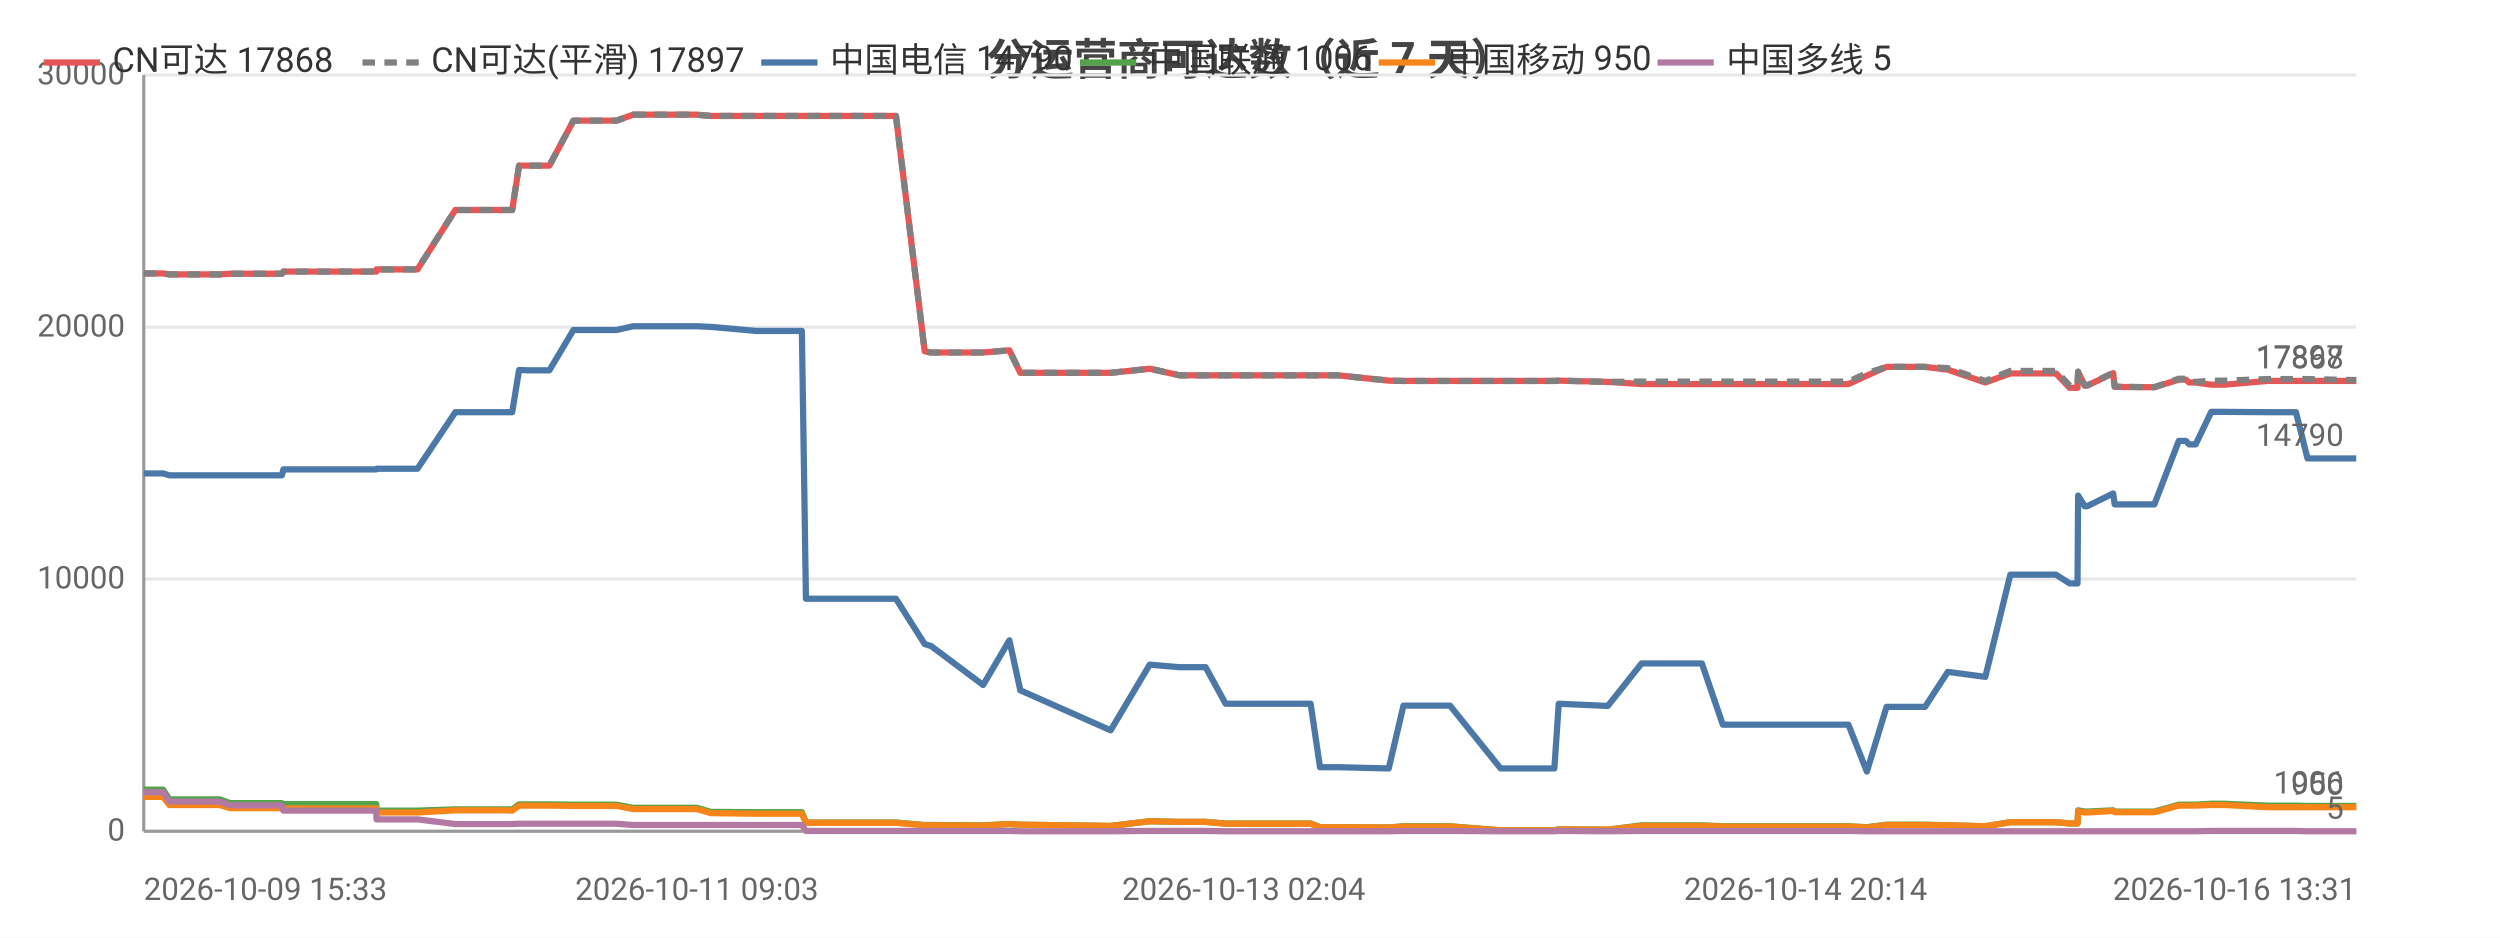
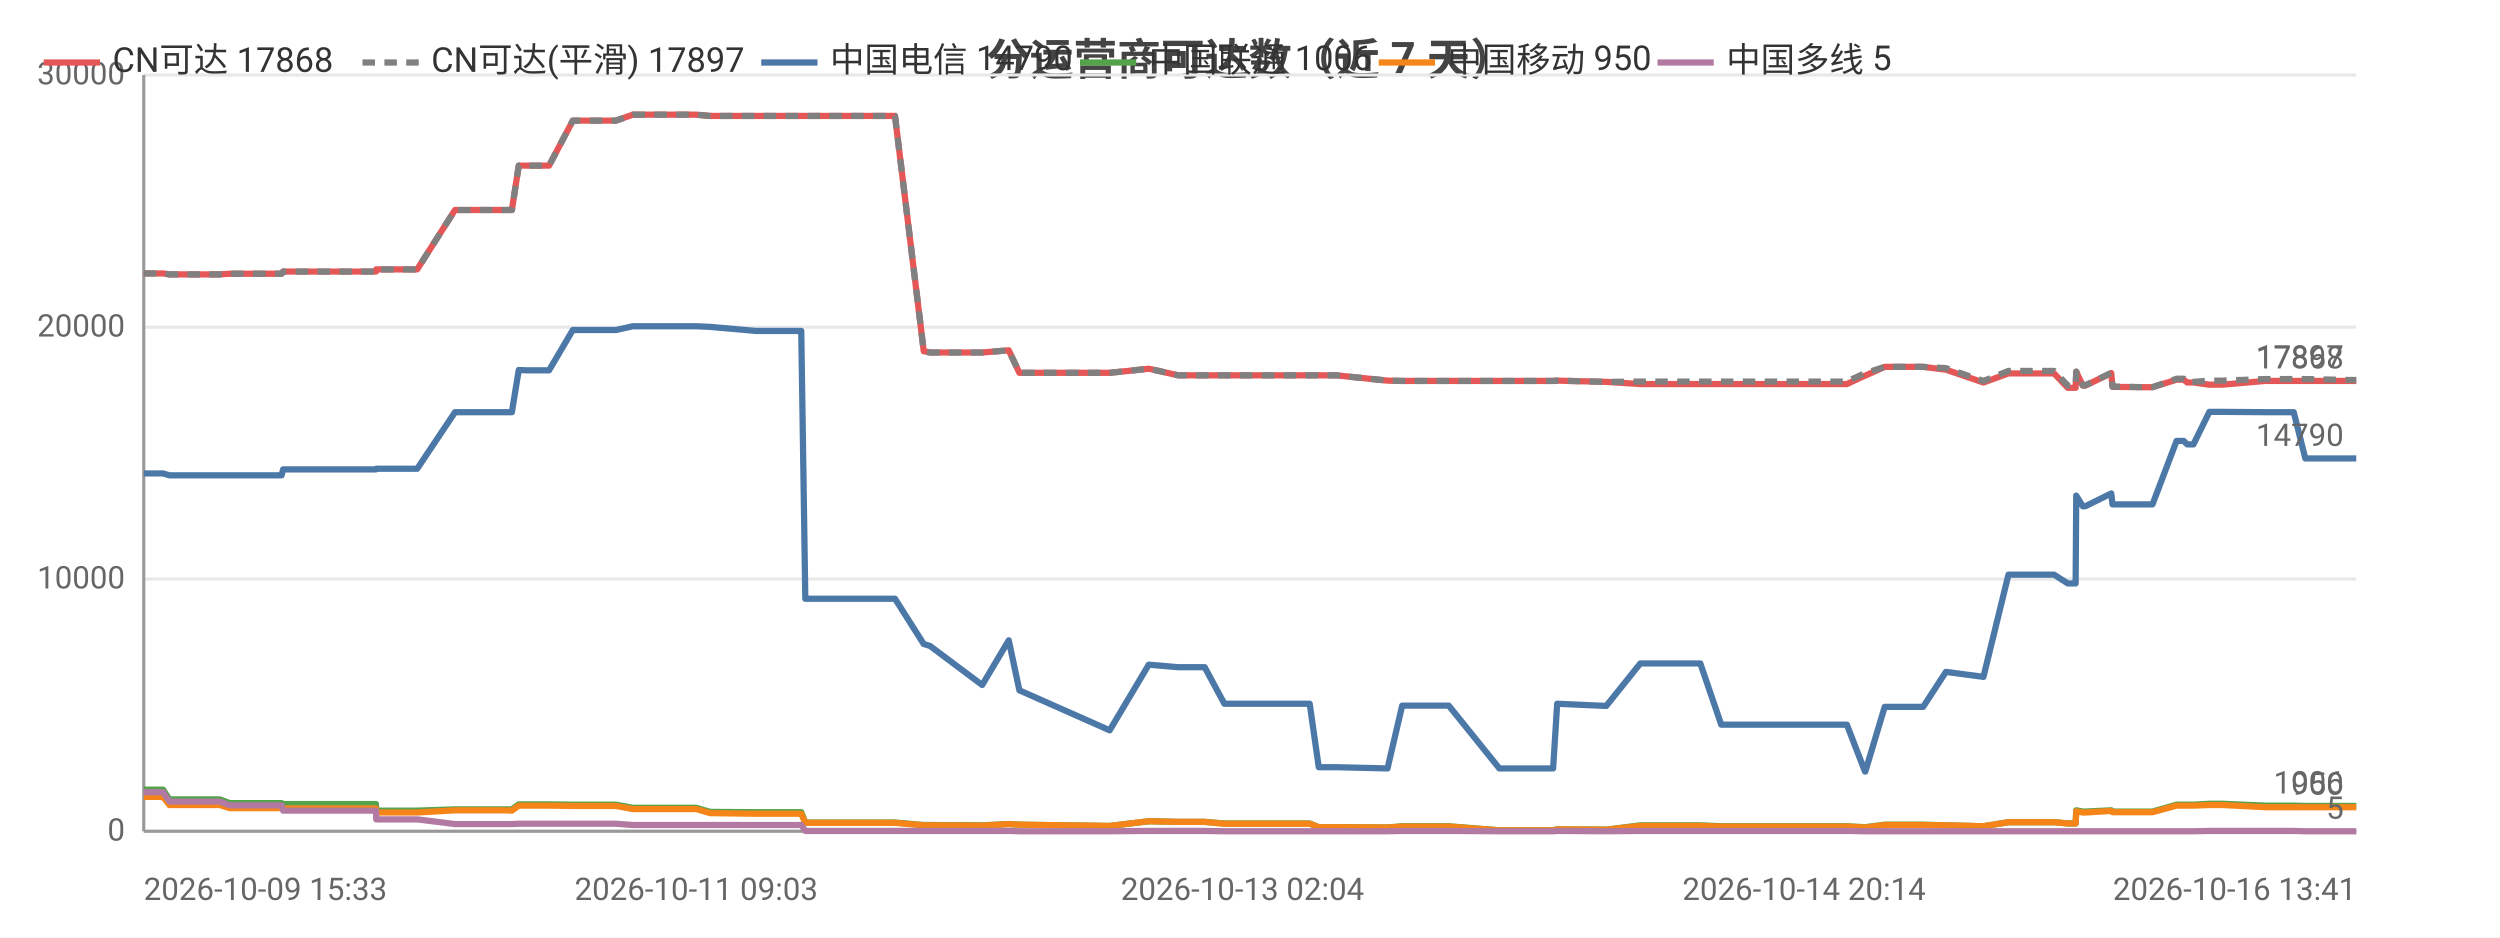
<svg xmlns="http://www.w3.org/2000/svg" width="800" height="300" viewBox="0 0 800 300">
  <rect width="800" height="300" fill="#ffffff" />
  <style>text{font-family:system-ui,-apple-system,'Segoe UI',Roboto,'PingFang SC','Microsoft YaHei','Noto Sans CJK SC',sans-serif}.g{stroke:#e8e8e8;stroke-width:1}.a{stroke:#999;stroke-width:1}.t{font-size:10px;fill:#666}.m{font-size:10px;text-anchor:middle;fill:#666}.e{font-size:10px;text-anchor:end;fill:#666}.l{font-size:11px;fill:#333}.tt{font-size:14px;font-weight:600;text-anchor:middle;fill:#444}.em{font-size:13px;text-anchor:middle;fill:#999}</style>
  <text class="tt" x="400.0" y="24">分运营商可达数（近 7 天）</text>
  <line class="g" x1="46" y1="266" x2="754" y2="266" />
  <text class="e" x="40" y="269">0</text>
  <line class="g" x1="46" y1="185.3" x2="754" y2="185.3" />
  <text class="e" x="40" y="188.3">10000</text>
  <line class="g" x1="46" y1="104.7" x2="754" y2="104.7" />
  <text class="e" x="40" y="107.7">20000</text>
  <line class="g" x1="46" y1="24" x2="754" y2="24" />
  <text class="e" x="40" y="27">30000</text>
  <line class="a" x1="46" y1="24" x2="46" y2="266" />
  <line class="a" x1="46" y1="266" x2="754" y2="266" />
-   <polyline fill="none" stroke="#e45756" stroke-width="2" stroke-linejoin="round" points="46,87.5 52.1,87.5 52.2,87.5 54.2,87.8 54.3,87.8 54.4,87.8 70.3,87.8 73.6,87.6 73.6,87.6 77.0,87.6 79.2,87.6 90.2,87.6 90.7,86.9 90.7,86.9 104.2,86.9 104.2,86.9 106.2,86.9 120.4,86.9 120.5,86.2 120.6,86.2 131.1,86.2 133.6,86.2 145.7,67.2 145.7,67.2 150.1,67.2 161.3,67.2 161.3,67.2 163.9,67.2 166.1,53.0 166.2,53.0 168.7,53.0 172.8,53.0 175.8,53.0 183.5,38.6 183.5,38.6 183.6,38.6 194.3,38.6 194.4,38.6 197.3,38.6 202.6,36.7 202.7,36.7 211.8,36.7 220.4,36.7 223.0,36.7 227.4,37.1 227.4,37.1 242.0,37.1 256.6,37.1 257.9,37.1 259.0,37.1 266.1,37.1 271.2,37.1 276.9,37.1 279.4,37.1 286.7,37.1 295.9,112.4 295.9,112.4 297.8,112.8 297.9,112.8 314.6,112.8 323.0,112.1 326.5,119.3 355.4,119.3 367.9,118.0 368.0,118.0 377.4,120.1 377.4,120.1 385.8,120.1 392.2,120.1 398.0,120.1 419.4,120.1 422.4,120.1 428.0,120.1 444.4,121.8 449.1,121.9 449.2,121.9 457.5,121.9 459.2,121.9 464.0,121.9 480.2,121.9 481.0,121.9 485.2,121.9 497.4,121.9 498.8,121.8 514.5,122.2 514.5,122.2 525.3,122.9 525.4,122.9 525.7,122.9 532.1,122.9 544.6,122.9 551.3,122.9 556.3,122.9 566.6,122.9 567.4,122.9 572.1,122.9 577.8,122.9 581.6,122.9 591.5,122.9 597.4,120.2 597.4,120.2 603.7,117.4 603.7,117.4 607.5,117.4 616.0,117.4 623.3,118.3 623.3,118.3 635.3,122.4 643.3,119.5 643.3,119.5 645.6,119.5 645.6,119.5 647.2,119.5 648.2,119.5 649.6,119.5 653.1,119.5 657.9,119.5 662.3,124.1 664.8,124.1 665.0,119.0 667.1,123.4 667.9,123.4 676.2,119.4 676.2,119.4 676.7,123.8 686.7,123.9 687.3,123.9 687.3,123.9 689.4,123.9 697.2,121.5 697.2,121.5 699.5,121.5 700.5,122.4 702.6,122.4 707.6,123.1 707.7,123.1 709.5,123.1 709.5,123.1 711.8,123.1 725.6,121.9 725.7,121.9 726.3,121.9 728.3,121.9 734.7,121.9 738.4,121.9 752.7,121.9 753.2,121.9 754,121.9" />
+   <polyline fill="none" stroke="#e45756" stroke-width="2" stroke-linejoin="round" points="46,87.5 52.1,87.5 52.2,87.5 54.2,87.8 54.3,87.8 54.3,87.8 70.3,87.8 73.5,87.6 73.6,87.6 77.0,87.6 79.2,87.6 90.1,87.6 90.6,86.9 90.7,86.9 104.1,86.9 104.2,86.9 106.2,86.9 120.3,86.9 120.4,86.2 120.5,86.2 131.0,86.2 133.5,86.2 145.6,67.2 145.6,67.2 150.0,67.2 161.2,67.2 161.2,67.2 163.8,67.2 166.0,53.0 166.0,53.0 168.6,53.0 172.7,53.0 175.7,53.0 183.3,38.6 183.4,38.6 183.5,38.6 194.2,38.6 194.3,38.6 197.1,38.6 202.5,36.7 202.5,36.7 211.7,36.7 220.2,36.7 222.8,36.7 227.2,37.1 227.2,37.1 241.9,37.1 256.4,37.1 257.7,37.1 258.8,37.1 265.9,37.1 271.0,37.1 276.7,37.1 279.1,37.1 286.4,37.1 295.6,112.4 295.7,112.4 297.6,112.8 297.6,112.8 314.3,112.8 322.8,112.1 326.2,119.3 355.1,119.3 367.6,118.0 367.7,118.0 377.0,120.1 377.1,120.1 385.5,120.1 391.8,120.1 397.6,120.1 419.1,120.1 422.0,120.1 427.6,120.1 444.0,121.8 448.7,121.9 448.8,121.9 457.1,121.9 458.8,121.9 463.6,121.9 479.8,121.9 480.6,121.9 484.8,121.9 497.0,121.9 498.3,121.8 514.0,122.2 514.0,122.2 524.9,122.9 524.9,122.9 525.2,122.9 531.7,122.9 544.1,122.9 550.8,122.9 555.8,122.9 566.1,122.9 566.8,122.9 571.6,122.9 577.3,122.9 581.1,122.9 591.0,122.9 596.8,120.2 596.9,120.2 603.1,117.4 603.2,117.4 606.9,117.4 615.4,117.4 622.7,118.3 622.7,118.3 634.7,122.4 642.7,119.5 642.7,119.5 645.0,119.5 645.1,119.5 646.6,119.5 647.6,119.5 649.0,119.5 652.5,119.5 657.3,119.5 661.7,124.1 664.2,124.1 664.4,119.0 666.5,123.4 667.3,123.4 675.6,119.4 675.6,119.4 676.0,123.8 686.1,123.9 686.6,123.9 686.7,123.9 688.8,123.9 696.5,121.5 696.6,121.5 698.8,121.5 699.9,122.4 701.9,122.4 707.0,123.1 707.0,123.1 708.8,123.1 708.9,123.1 711.1,123.1 724.9,121.9 725.0,121.9 725.6,121.9 727.7,121.9 734.0,121.9 737.7,121.9 752.0,121.9 752.5,121.9 753.3,121.9 754,121.9" />
  <text class="t" x="750" y="117.9" text-anchor="end" fill="#e45756">17868</text>
-   <polyline fill="none" stroke="#808080" stroke-width="2" stroke-dasharray="4,3" stroke-linejoin="round" points="46,87.5 52.1,87.5 52.2,87.5 54.2,87.8 54.3,87.8 54.4,87.8 70.3,87.8 73.6,87.6 73.6,87.6 77.0,87.6 79.2,87.6 90.2,87.6 90.7,86.9 90.7,86.9 104.2,86.9 104.2,86.9 106.2,86.9 120.4,86.9 120.5,86.2 120.6,86.2 131.1,86.2 133.6,86.2 145.7,67.2 145.7,67.2 150.1,67.2 161.3,67.2 161.3,67.2 163.9,67.2 166.1,53.0 166.2,53.0 168.7,53.0 172.8,53.0 175.8,53.0 183.5,38.6 183.5,38.6 183.6,38.6 194.3,38.6 194.4,38.6 197.3,38.6 202.6,36.7 202.7,36.7 211.8,36.7 220.4,36.7 223.0,36.7 227.4,37.1 227.4,37.1 242.0,37.1 256.6,37.1 257.9,37.1 259.0,37.1 266.1,37.1 271.2,37.1 276.9,37.1 279.4,37.1 286.7,37.1 295.9,112.4 295.9,112.4 297.8,112.8 297.9,112.8 314.6,112.8 323.0,112.1 326.5,119.3 355.4,119.3 367.9,118.0 368.0,118.0 377.4,120.1 377.4,120.1 385.8,120.1 392.2,120.1 398.0,120.1 419.4,120.1 422.4,120.1 428.0,120.1 444.4,121.8 449.1,121.9 449.2,121.9 457.5,121.9 459.2,121.9 464.0,121.9 480.2,121.9 481.0,121.9 485.2,121.9 497.4,121.9 498.8,121.8 514.5,122.2 514.5,122.2 525.3,122.1 525.4,122.1 525.7,122.1 532.1,122.1 544.6,122.1 551.3,122.1 556.3,122.1 566.6,122.1 567.4,122.1 572.1,122.1 577.8,122.1 581.6,122.1 591.5,122.1 597.4,119.4 597.4,119.4 603.7,117.4 603.7,117.4 607.5,117.4 616.0,117.4 623.3,117.8 623.3,117.8 635.3,121.9 643.3,118.7 643.3,118.7 645.6,118.7 645.6,118.7 647.2,118.7 648.2,118.7 649.6,118.7 653.1,118.7 657.9,118.7 662.3,123.4 664.8,123.4 665.0,118.9 667.1,123.3 667.9,123.3 676.2,119.3 676.2,119.3 676.7,123.7 686.7,123.9 687.3,123.9 687.3,123.9 689.4,123.9 697.2,121.2 697.2,121.2 699.5,121.2 700.5,122.2 702.6,122.2 707.6,121.8 707.7,121.8 709.5,121.8 709.5,121.8 711.8,121.8 725.6,121.3 725.7,121.3 726.3,121.3 728.3,121.3 734.7,121.3 738.4,121.3 752.7,121.6 753.2,121.6 754,121.6" />
+   <polyline fill="none" stroke="#808080" stroke-width="2" stroke-dasharray="4,3" stroke-linejoin="round" points="46,87.5 52.1,87.5 52.2,87.5 54.2,87.8 54.3,87.8 54.3,87.8 70.3,87.8 73.5,87.6 73.6,87.6 77.0,87.6 79.2,87.6 90.1,87.6 90.6,86.9 90.7,86.9 104.1,86.9 104.2,86.9 106.2,86.9 120.3,86.9 120.4,86.2 120.5,86.2 131.0,86.2 133.5,86.2 145.6,67.2 145.6,67.2 150.0,67.2 161.2,67.2 161.2,67.2 163.8,67.2 166.0,53.0 166.0,53.0 168.6,53.0 172.7,53.0 175.7,53.0 183.3,38.6 183.4,38.6 183.5,38.6 194.2,38.6 194.3,38.6 197.1,38.6 202.5,36.7 202.5,36.7 211.7,36.7 220.2,36.7 222.8,36.7 227.2,37.1 227.2,37.1 241.9,37.1 256.4,37.1 257.7,37.1 258.8,37.1 265.9,37.1 271.0,37.1 276.7,37.1 279.1,37.1 286.4,37.1 295.6,112.4 295.7,112.4 297.6,112.8 297.6,112.8 314.3,112.8 322.8,112.1 326.2,119.3 355.1,119.3 367.6,118.0 367.7,118.0 377.0,120.1 377.1,120.1 385.5,120.1 391.8,120.1 397.6,120.1 419.1,120.1 422.0,120.1 427.6,120.1 444.0,121.8 448.7,121.9 448.8,121.9 457.1,121.9 458.8,121.9 463.6,121.9 479.8,121.9 480.6,121.9 484.8,121.9 497.0,121.9 498.3,121.8 514.0,122.2 514.0,122.2 524.9,122.1 524.9,122.1 525.2,122.1 531.7,122.1 544.1,122.1 550.8,122.1 555.8,122.1 566.1,122.1 566.8,122.1 571.6,122.1 577.3,122.1 581.1,122.1 591.0,122.1 596.8,119.4 596.9,119.4 603.1,117.4 603.2,117.4 606.9,117.4 615.4,117.4 622.7,117.8 622.7,117.8 634.7,121.9 642.7,118.7 642.7,118.7 645.0,118.7 645.1,118.7 646.6,118.7 647.6,118.7 649.0,118.7 652.5,118.7 657.3,118.7 661.7,123.4 664.2,123.4 664.4,118.9 666.5,123.3 667.3,123.3 675.6,119.3 675.6,119.3 676.0,123.7 686.1,123.9 686.6,123.9 686.7,123.9 688.8,123.9 696.5,121.2 696.6,121.2 698.8,121.2 699.9,122.2 701.9,122.2 707.0,121.8 707.0,121.8 708.8,121.8 708.9,121.8 711.1,121.8 724.9,121.3 725.0,121.3 725.6,121.3 727.7,121.3 734.0,121.3 737.7,121.3 752.0,121.6 752.5,121.6 753.3,121.6 754,121.6" />
  <text class="t" x="750" y="117.6" text-anchor="end" fill="#808080">17897</text>
-   <polyline fill="none" stroke="#4c78a8" stroke-width="2" stroke-linejoin="round" points="46,151.5 52.1,151.5 52.2,151.5 54.2,152.1 54.3,152.1 54.4,152.1 70.3,152.1 73.6,152.1 73.6,152.1 77.0,152.1 79.2,152.1 90.2,152.1 90.7,150.2 90.7,150.2 104.2,150.2 104.2,150.2 106.2,150.2 120.4,150.2 120.5,150.0 120.6,150.0 131.1,150.0 133.6,150.0 145.7,131.9 145.7,131.9 150.1,131.9 161.3,131.9 161.3,131.9 163.9,131.9 166.1,118.4 166.2,118.4 168.7,118.5 172.8,118.5 175.8,118.5 183.5,105.6 183.5,105.6 183.6,105.6 194.3,105.6 194.4,105.6 197.3,105.6 202.6,104.4 202.7,104.4 211.8,104.4 220.4,104.4 223.0,104.4 227.4,104.6 227.4,104.6 242.0,105.9 256.6,105.9 257.9,191.6 259.0,191.6 266.1,191.6 271.2,191.6 276.9,191.6 279.4,191.6 286.7,191.6 295.9,206.1 295.9,206.1 297.8,206.7 297.9,206.7 314.6,219.2 323.0,204.9 326.5,220.9 355.4,233.7 367.9,212.7 368.0,212.7 377.4,213.5 377.4,213.5 385.8,213.5 392.2,225.2 398.0,225.2 419.4,225.2 422.4,245.5 428.0,245.5 444.4,245.9 449.1,225.8 449.2,225.8 457.5,225.8 459.2,225.8 464.0,225.8 480.2,245.9 481.0,245.9 485.2,245.9 497.4,245.9 498.8,225.2 514.5,225.9 514.5,225.9 525.3,212.3 525.4,212.3 525.7,212.3 532.1,212.3 544.6,212.3 551.3,231.9 556.3,231.9 566.6,231.9 567.4,231.9 572.1,231.9 577.8,231.9 581.6,231.9 591.5,231.9 597.4,246.9 597.4,246.9 603.7,226.2 603.7,226.2 607.5,226.2 616.0,226.2 623.3,215.0 623.3,215.0 635.3,216.6 643.3,183.9 643.3,183.9 645.6,183.9 645.6,183.9 647.2,183.9 648.2,183.9 649.6,183.9 653.1,183.9 657.9,183.9 662.3,186.7 664.8,186.7 665.0,158.6 667.1,162.0 667.9,162.0 676.2,157.9 676.2,157.9 676.7,161.4 686.7,161.4 687.3,161.4 687.3,161.4 689.4,161.4 697.2,141.1 697.2,141.1 699.5,141.1 700.5,142.2 702.6,142.2 707.6,131.8 707.7,131.8 709.5,131.8 709.5,131.8 711.8,131.8 725.6,131.9 725.7,131.9 726.3,131.9 728.3,131.9 734.7,131.9 738.4,146.7 752.7,146.7 753.2,146.7 754,146.7" />
+   <polyline fill="none" stroke="#4c78a8" stroke-width="2" stroke-linejoin="round" points="46,151.5 52.1,151.5 52.2,151.5 54.2,152.1 54.3,152.1 54.3,152.1 70.3,152.1 73.5,152.1 73.6,152.1 77.0,152.1 79.2,152.1 90.1,152.1 90.6,150.2 90.7,150.2 104.1,150.2 104.2,150.2 106.2,150.2 120.3,150.2 120.4,150.0 120.5,150.0 131.0,150.0 133.5,150.0 145.6,131.9 145.6,131.9 150.0,131.9 161.2,131.9 161.2,131.9 163.8,131.9 166.0,118.4 166.0,118.4 168.6,118.5 172.7,118.5 175.7,118.5 183.3,105.6 183.4,105.6 183.5,105.6 194.2,105.6 194.3,105.6 197.1,105.6 202.5,104.4 202.5,104.4 211.7,104.4 220.2,104.4 222.8,104.4 227.2,104.6 227.2,104.6 241.9,105.9 256.4,105.9 257.7,191.6 258.8,191.6 265.9,191.6 271.0,191.6 276.7,191.6 279.1,191.6 286.4,191.6 295.6,206.1 295.7,206.1 297.6,206.7 297.6,206.7 314.3,219.2 322.8,204.9 326.2,220.9 355.1,233.7 367.6,212.7 367.7,212.7 377.0,213.5 377.1,213.5 385.5,213.5 391.8,225.2 397.6,225.2 419.1,225.2 422.0,245.5 427.6,245.5 444.0,245.9 448.7,225.8 448.8,225.8 457.1,225.8 458.8,225.8 463.6,225.8 479.8,245.9 480.6,245.9 484.8,245.9 497.0,245.9 498.3,225.2 514.0,225.9 514.0,225.9 524.9,212.3 524.9,212.3 525.2,212.3 531.7,212.3 544.1,212.3 550.8,231.9 555.8,231.9 566.1,231.9 566.8,231.9 571.6,231.9 577.3,231.9 581.1,231.9 591.0,231.9 596.8,246.9 596.9,246.9 603.1,226.2 603.2,226.2 606.9,226.2 615.4,226.2 622.7,215.0 622.7,215.0 634.7,216.6 642.7,183.9 642.7,183.9 645.0,183.9 645.1,183.9 646.6,183.9 647.6,183.9 649.0,183.9 652.5,183.9 657.3,183.9 661.7,186.7 664.2,186.7 664.4,158.6 666.5,162.0 667.3,162.0 675.6,157.9 675.6,157.9 676.0,161.4 686.1,161.4 686.6,161.4 686.7,161.4 688.8,161.4 696.5,141.1 696.6,141.1 698.8,141.1 699.9,142.2 701.9,142.2 707.0,131.8 707.0,131.8 708.8,131.8 708.9,131.8 711.1,131.8 724.9,131.9 725.0,131.9 725.6,131.9 727.7,131.9 734.0,131.9 737.7,146.7 752.0,146.7 752.5,146.7 753.3,146.7 754,146.7" />
  <text class="t" x="750" y="142.7" text-anchor="end" fill="#4c78a8">14790</text>
-   <polyline fill="none" stroke="#54a24b" stroke-width="2" stroke-linejoin="round" points="46,252.7 52.1,252.7 52.2,252.7 54.2,255.8 54.3,255.8 54.4,255.8 70.3,255.8 73.6,257.0 73.6,257.0 77.0,257.0 79.2,257.0 90.2,257.0 90.7,257.3 90.7,257.3 104.2,257.3 104.2,257.3 106.2,257.3 120.4,257.3 120.5,259.4 120.6,259.4 131.1,259.4 133.6,259.4 145.7,259.0 145.7,259.0 150.1,259.0 161.3,259.0 161.3,259.0 163.9,259.0 166.1,257.4 166.2,257.4 168.7,257.4 172.8,257.4 175.8,257.4 183.5,257.5 183.5,257.5 183.6,257.5 194.3,257.5 194.4,257.5 197.3,257.5 202.6,258.5 202.7,258.5 211.8,258.5 220.4,258.5 223.0,258.5 227.4,259.8 227.4,259.8 242.0,259.9 256.6,259.9 257.9,263.2 259.0,263.2 266.1,263.2 271.2,263.2 276.9,263.2 279.4,263.2 286.7,263.2 295.9,264.0 295.9,264.0 297.8,264.0 297.9,264.0 314.6,264.1 323.0,263.7 326.5,263.9 355.4,264.3 367.9,262.8 368.0,262.8 377.4,263.0 377.4,263.0 385.8,263.0 392.2,263.5 398.0,263.5 419.4,263.5 422.4,264.7 428.0,264.7 444.4,264.8 449.1,264.4 449.2,264.4 457.5,264.4 459.2,264.4 464.0,264.4 480.2,265.7 481.0,265.7 485.2,265.7 497.4,265.7 498.8,265.4 514.5,265.5 514.5,265.5 525.3,264.1 525.4,264.1 525.7,264.1 532.1,264.1 544.6,264.1 551.3,264.4 556.3,264.4 566.6,264.4 567.4,264.4 572.1,264.4 577.8,264.4 581.6,264.4 591.5,264.4 597.4,264.7 597.4,264.7 603.7,263.9 603.7,263.9 607.5,263.9 616.0,263.9 623.3,264.1 623.3,264.1 635.3,264.4 643.3,263.1 643.3,263.1 645.6,263.1 645.6,263.1 647.2,263.1 648.2,263.1 649.6,263.1 653.1,263.1 657.9,263.1 662.3,263.5 664.8,263.5 665.0,259.3 667.1,259.7 667.9,259.7 676.2,259.3 676.2,259.3 676.7,259.7 686.7,259.7 687.3,259.7 687.3,259.7 689.4,259.7 697.2,257.5 697.2,257.5 699.5,257.5 700.5,257.5 702.6,257.5 707.6,257.2 707.7,257.2 709.5,257.2 709.5,257.2 711.8,257.2 725.6,257.8 725.7,257.8 726.3,257.8 728.3,257.8 734.7,257.8 738.4,257.9 752.7,257.9 753.2,257.9 754,257.9" />
+   <polyline fill="none" stroke="#54a24b" stroke-width="2" stroke-linejoin="round" points="46,252.7 52.1,252.7 52.2,252.7 54.2,255.8 54.3,255.8 54.3,255.8 70.3,255.8 73.5,257.0 73.6,257.0 77.0,257.0 79.2,257.0 90.1,257.0 90.6,257.3 90.7,257.3 104.1,257.3 104.2,257.3 106.2,257.3 120.3,257.3 120.4,259.4 120.5,259.4 131.0,259.4 133.5,259.4 145.6,259.0 145.6,259.0 150.0,259.0 161.2,259.0 161.2,259.0 163.8,259.0 166.0,257.4 166.0,257.4 168.6,257.4 172.7,257.4 175.7,257.4 183.3,257.5 183.4,257.5 183.5,257.5 194.2,257.5 194.3,257.5 197.1,257.5 202.5,258.5 202.5,258.5 211.7,258.5 220.2,258.5 222.8,258.5 227.2,259.8 227.2,259.8 241.9,259.9 256.4,259.9 257.7,263.2 258.8,263.2 265.9,263.2 271.0,263.2 276.7,263.2 279.1,263.2 286.4,263.2 295.6,264.0 295.7,264.0 297.6,264.0 297.6,264.0 314.3,264.1 322.8,263.7 326.2,263.9 355.1,264.3 367.6,262.8 367.7,262.8 377.0,263.0 377.1,263.0 385.5,263.0 391.8,263.5 397.6,263.5 419.1,263.5 422.0,264.7 427.6,264.7 444.0,264.8 448.7,264.4 448.8,264.4 457.1,264.4 458.8,264.4 463.6,264.4 479.8,265.7 480.6,265.7 484.8,265.7 497.0,265.7 498.3,265.4 514.0,265.5 514.0,265.5 524.9,264.1 524.9,264.1 525.2,264.1 531.7,264.1 544.1,264.1 550.8,264.4 555.8,264.4 566.1,264.4 566.8,264.4 571.6,264.4 577.3,264.4 581.1,264.4 591.0,264.4 596.8,264.7 596.9,264.7 603.1,263.9 603.2,263.9 606.9,263.9 615.4,263.9 622.7,264.1 622.7,264.1 634.7,264.4 642.7,263.1 642.7,263.1 645.0,263.1 645.1,263.1 646.6,263.1 647.6,263.1 649.0,263.1 652.5,263.1 657.3,263.1 661.7,263.5 664.2,263.5 664.4,259.3 666.5,259.7 667.3,259.7 675.6,259.3 675.6,259.3 676.0,259.7 686.1,259.7 686.6,259.7 686.7,259.7 688.8,259.7 696.5,257.5 696.6,257.5 698.8,257.5 699.9,257.5 701.9,257.5 707.0,257.2 707.0,257.2 708.8,257.2 708.9,257.2 711.1,257.2 724.9,257.8 725.0,257.8 725.6,257.8 727.7,257.8 734.0,257.8 737.7,257.9 752.0,257.9 752.5,257.9 753.3,257.9 754,257.9" />
  <text class="t" x="750" y="253.9" text-anchor="end" fill="#54a24b">1006</text>
-   <polyline fill="none" stroke="#f58518" stroke-width="2" stroke-linejoin="round" points="46,255.0 52.1,255.0 52.2,255.0 54.2,257.6 54.3,257.6 54.4,257.6 70.3,257.6 73.6,258.6 73.6,258.6 77.0,258.6 79.2,258.6 90.2,258.6 90.7,258.7 90.7,258.7 104.2,258.7 104.2,258.7 106.2,258.7 120.4,258.7 120.5,260.0 120.6,260.0 131.1,260.0 133.6,260.0 145.7,259.3 145.7,259.3 150.1,259.3 161.3,259.3 161.3,259.3 163.9,259.4 166.1,257.8 166.2,257.8 168.7,257.8 172.8,257.8 175.8,257.8 183.5,257.9 183.5,257.9 183.6,257.9 194.3,257.9 194.4,257.9 197.3,257.9 202.6,258.9 202.7,258.9 211.8,258.9 220.4,258.9 223.0,258.9 227.4,260.2 227.4,260.2 242.0,260.4 256.6,260.4 257.9,263.3 259.0,263.3 266.1,263.3 271.2,263.3 276.9,263.3 279.4,263.3 286.7,263.3 295.9,264.1 295.9,264.1 297.8,264.1 297.9,264.1 314.6,264.2 323.0,263.7 326.5,263.9 355.4,264.3 367.9,262.8 368.0,262.8 377.4,263.0 377.4,263.0 385.8,263.0 392.2,263.6 398.0,263.6 419.4,263.6 422.4,264.7 428.0,264.7 444.4,264.8 449.1,264.5 449.2,264.5 457.5,264.5 459.2,264.5 464.0,264.5 480.2,265.7 481.0,265.7 485.2,265.7 497.4,265.7 498.8,265.4 514.5,265.5 514.5,265.5 525.3,264.3 525.4,264.3 525.7,264.3 532.1,264.3 544.6,264.3 551.3,264.5 556.3,264.5 566.6,264.5 567.4,264.5 572.1,264.5 577.8,264.5 581.6,264.5 591.5,264.5 597.4,264.8 597.4,264.8 603.7,264.0 603.7,264.0 607.5,264.0 616.0,264.0 623.3,264.1 623.3,264.1 635.3,264.4 643.3,263.1 643.3,263.1 645.6,263.1 645.6,263.1 647.2,263.1 648.2,263.1 649.6,263.1 653.1,263.1 657.9,263.1 662.3,263.5 664.8,263.5 665.0,259.6 667.1,260.0 667.9,260.0 676.2,259.5 676.2,259.5 676.7,259.9 686.7,259.9 687.3,259.9 687.3,259.9 689.4,259.9 697.2,257.8 697.2,257.8 699.5,257.8 700.5,257.8 702.6,257.8 707.6,257.6 707.7,257.6 709.5,257.6 709.5,257.6 711.8,257.6 725.6,258.3 725.7,258.3 726.3,258.3 728.3,258.3 734.7,258.3 738.4,258.3 752.7,258.3 753.2,258.3 754,258.3" />
+   <polyline fill="none" stroke="#f58518" stroke-width="2" stroke-linejoin="round" points="46,255.0 52.1,255.0 52.2,255.0 54.2,257.6 54.3,257.6 54.3,257.6 70.3,257.6 73.5,258.6 73.6,258.6 77.0,258.6 79.2,258.6 90.1,258.6 90.6,258.7 90.7,258.7 104.1,258.7 104.2,258.7 106.2,258.7 120.3,258.7 120.4,260.0 120.5,260.0 131.0,260.0 133.5,260.0 145.6,259.3 145.6,259.3 150.0,259.3 161.2,259.3 161.2,259.3 163.8,259.4 166.0,257.8 166.0,257.8 168.6,257.8 172.7,257.8 175.7,257.8 183.3,257.9 183.4,257.9 183.5,257.9 194.2,257.9 194.3,257.9 197.1,257.9 202.5,258.9 202.5,258.9 211.7,258.9 220.2,258.9 222.8,258.9 227.2,260.2 227.2,260.2 241.9,260.4 256.4,260.4 257.7,263.3 258.8,263.3 265.9,263.3 271.0,263.3 276.7,263.3 279.1,263.3 286.4,263.3 295.6,264.1 295.7,264.1 297.6,264.1 297.6,264.1 314.3,264.2 322.8,263.7 326.2,263.9 355.1,264.3 367.6,262.8 367.7,262.8 377.0,263.0 377.1,263.0 385.5,263.0 391.8,263.6 397.6,263.6 419.1,263.6 422.0,264.7 427.6,264.7 444.0,264.8 448.7,264.5 448.8,264.5 457.1,264.5 458.8,264.5 463.6,264.5 479.8,265.7 480.6,265.7 484.8,265.7 497.0,265.7 498.3,265.4 514.0,265.5 514.0,265.5 524.9,264.3 524.9,264.3 525.2,264.3 531.7,264.3 544.1,264.3 550.8,264.5 555.8,264.5 566.1,264.5 566.8,264.5 571.6,264.5 577.3,264.5 581.1,264.5 591.0,264.5 596.8,264.8 596.9,264.8 603.1,264.0 603.2,264.0 606.9,264.0 615.4,264.0 622.7,264.1 622.7,264.1 634.7,264.4 642.7,263.1 642.7,263.1 645.0,263.1 645.1,263.1 646.6,263.1 647.6,263.1 649.0,263.1 652.5,263.1 657.3,263.1 661.7,263.5 664.2,263.5 664.4,259.6 666.5,260.0 667.3,260.0 675.6,259.5 675.6,259.5 676.0,259.9 686.1,259.9 686.6,259.9 686.7,259.9 688.8,259.9 696.5,257.8 696.6,257.8 698.8,257.8 699.9,257.8 701.9,257.8 707.0,257.6 707.0,257.6 708.8,257.6 708.9,257.6 711.1,257.6 724.9,258.3 725.0,258.3 725.6,258.3 727.7,258.3 734.0,258.3 737.7,258.3 752.0,258.3 752.5,258.3 753.3,258.3 754,258.3" />
  <text class="t" x="750" y="254.3" text-anchor="end" fill="#f58518">950</text>
-   <polyline fill="none" stroke="#b279a2" stroke-width="2" stroke-linejoin="round" points="46,253.5 52.1,253.5 52.2,253.5 54.2,256.5 54.3,256.5 54.4,256.5 70.3,256.5 73.6,257.7 73.6,257.7 77.0,257.7 79.2,257.7 90.2,257.7 90.7,259.4 90.7,259.4 104.2,259.4 104.2,259.4 106.2,259.4 120.4,259.4 120.5,262.2 120.6,262.2 131.1,262.2 133.6,262.2 145.7,263.7 145.7,263.7 150.1,263.7 161.3,263.7 161.3,263.7 163.9,263.7 166.1,263.6 166.2,263.6 168.7,263.6 172.8,263.6 175.8,263.6 183.5,263.6 183.5,263.6 183.6,263.6 194.3,263.6 194.4,263.6 197.3,263.6 202.6,264.0 202.7,264.0 211.8,264.0 220.4,264.0 223.0,264.0 227.4,264.0 227.4,264.0 242.0,264.0 256.6,264.0 257.9,265.9 259.0,265.9 266.1,265.9 271.2,265.9 276.9,265.9 279.4,265.9 286.7,265.9 295.9,265.9 295.9,265.9 297.8,265.9 297.9,265.9 314.6,265.9 323.0,265.9 326.5,266.0 355.4,266.0 367.9,265.9 368.0,265.9 377.4,265.9 377.4,265.9 385.8,265.9 392.2,266.0 398.0,266.0 419.4,266.0 422.4,266.0 428.0,266.0 444.4,266.0 449.1,265.9 449.2,265.9 457.5,265.9 459.2,265.9 464.0,265.9 480.2,266.0 481.0,266.0 485.2,266.0 497.4,266.0 498.8,265.9 514.5,266.0 514.5,266.0 525.3,265.9 525.4,265.9 525.7,265.9 532.1,265.9 544.6,265.9 551.3,265.9 556.3,265.9 566.6,265.9 567.4,265.9 572.1,265.9 577.8,265.9 581.6,265.9 591.5,265.9 597.4,266.0 597.4,266.0 603.7,266.0 603.7,266.0 607.5,266.0 616.0,266.0 623.3,266 623.3,266 635.3,266 643.3,266.0 643.3,266.0 645.6,266.0 645.6,266.0 647.2,266.0 648.2,266.0 649.6,266.0 653.1,266.0 657.9,266.0 662.3,266.0 664.8,266.0 665.0,266.0 667.1,266.0 667.9,266.0 676.2,266.0 676.2,266.0 676.7,266.0 686.7,266.0 687.3,266.0 687.3,266.0 689.4,266.0 697.2,266.0 697.2,266.0 699.5,266.0 700.5,266.0 702.6,266.0 707.6,265.9 707.7,265.9 709.5,265.9 709.5,265.9 711.8,265.9 725.6,265.9 725.7,265.9 726.3,265.9 728.3,265.9 734.7,265.9 738.4,266.0 752.7,266.0 753.2,266.0 754,266.0" />
+   <polyline fill="none" stroke="#b279a2" stroke-width="2" stroke-linejoin="round" points="46,253.5 52.1,253.5 52.2,253.5 54.2,256.5 54.3,256.5 54.3,256.5 70.3,256.5 73.5,257.7 73.6,257.7 77.0,257.7 79.2,257.7 90.1,257.7 90.6,259.4 90.7,259.4 104.1,259.4 104.2,259.4 106.2,259.4 120.3,259.4 120.4,262.2 120.5,262.2 131.0,262.2 133.5,262.2 145.6,263.7 145.6,263.7 150.0,263.7 161.2,263.7 161.2,263.7 163.8,263.7 166.0,263.6 166.0,263.6 168.6,263.6 172.7,263.6 175.7,263.6 183.3,263.6 183.4,263.6 183.5,263.6 194.2,263.6 194.3,263.6 197.1,263.6 202.5,264.0 202.5,264.0 211.7,264.0 220.2,264.0 222.8,264.0 227.2,264.0 227.2,264.0 241.9,264.0 256.4,264.0 257.7,265.9 258.8,265.9 265.9,265.9 271.0,265.9 276.7,265.9 279.1,265.9 286.4,265.9 295.6,265.9 295.7,265.9 297.6,265.9 297.6,265.9 314.3,265.9 322.8,265.9 326.2,266.0 355.1,266.0 367.6,265.9 367.7,265.9 377.0,265.9 377.1,265.9 385.5,265.9 391.8,266.0 397.6,266.0 419.1,266.0 422.0,266.0 427.6,266.0 444.0,266.0 448.7,265.9 448.8,265.9 457.1,265.9 458.8,265.9 463.6,265.9 479.8,266.0 480.6,266.0 484.8,266.0 497.0,266.0 498.3,265.9 514.0,266.0 514.0,266.0 524.9,265.9 524.9,265.9 525.2,265.9 531.7,265.9 544.1,265.9 550.8,265.9 555.8,265.9 566.1,265.9 566.8,265.9 571.6,265.9 577.3,265.9 581.1,265.9 591.0,265.9 596.8,266.0 596.9,266.0 603.1,266.0 603.2,266.0 606.9,266.0 615.4,266.0 622.7,266 622.7,266 634.7,266 642.7,266.0 642.7,266.0 645.0,266.0 645.1,266.0 646.6,266.0 647.6,266.0 649.0,266.0 652.5,266.0 657.3,266.0 661.7,266.0 664.2,266.0 664.4,266.0 666.5,266.0 667.3,266.0 675.6,266.0 675.6,266.0 676.0,266.0 686.1,266.0 686.6,266.0 686.7,266.0 688.8,266.0 696.5,266.0 696.6,266.0 698.8,266.0 699.9,266.0 701.9,266.0 707.0,265.9 707.0,265.9 708.8,265.9 708.9,265.9 711.1,265.9 724.9,265.9 725.0,265.9 725.6,265.9 727.7,265.9 734.0,265.9 737.7,266.0 752.0,266.0 752.5,266.0 753.3,266.0 754,266.0" />
  <text class="t" x="750" y="262.0" text-anchor="end" fill="#b279a2">5</text>
  <text class="t" x="46" y="288">2026-10-09 15:33</text>
-   <text class="m" x="223.0" y="288">2026-10-11 09:03</text>
-   <text class="m" x="398.0" y="288">2026-10-13 02:04</text>
-   <text class="m" x="577.8" y="288">2026-10-14 20:14</text>
-   <text class="e" x="754" y="288">2026-10-16 13:31</text>
+   <text class="m" x="222.8" y="288">2026-10-11 09:03</text>
+   <text class="m" x="397.6" y="288">2026-10-13 02:04</text>
+   <text class="m" x="577.3" y="288">2026-10-14 20:14</text>
+   <text class="e" x="754" y="288">2026-10-16 13:41</text>
  <line x1="14" y1="20" x2="32" y2="20" stroke="#e45756" stroke-width="2" />
  <text class="l" x="36" y="23">CN可达 17868</text>
  <line x1="116.0" y1="20" x2="134.0" y2="20" stroke="#808080" stroke-width="2" stroke-dasharray="4,3" />
  <text class="l" x="138.0" y="23">CN可达(平滑) 17897</text>
  <line x1="243.6" y1="20" x2="261.6" y2="20" stroke="#4c78a8" stroke-width="2" />
  <text class="l" x="265.6" y="23">中国电信 14790</text>
  <line x1="345.6" y1="20" x2="363.6" y2="20" stroke="#54a24b" stroke-width="2" />
  <text class="l" x="367.6" y="23">中国联通 1006</text>
  <line x1="441.2" y1="20" x2="459.2" y2="20" stroke="#f58518" stroke-width="2" />
  <text class="l" x="463.2" y="23">中国移动 950</text>
  <line x1="530.4" y1="20" x2="548.4" y2="20" stroke="#b279a2" stroke-width="2" />
  <text class="l" x="552.4" y="23">中国多线 5</text>
</svg>
